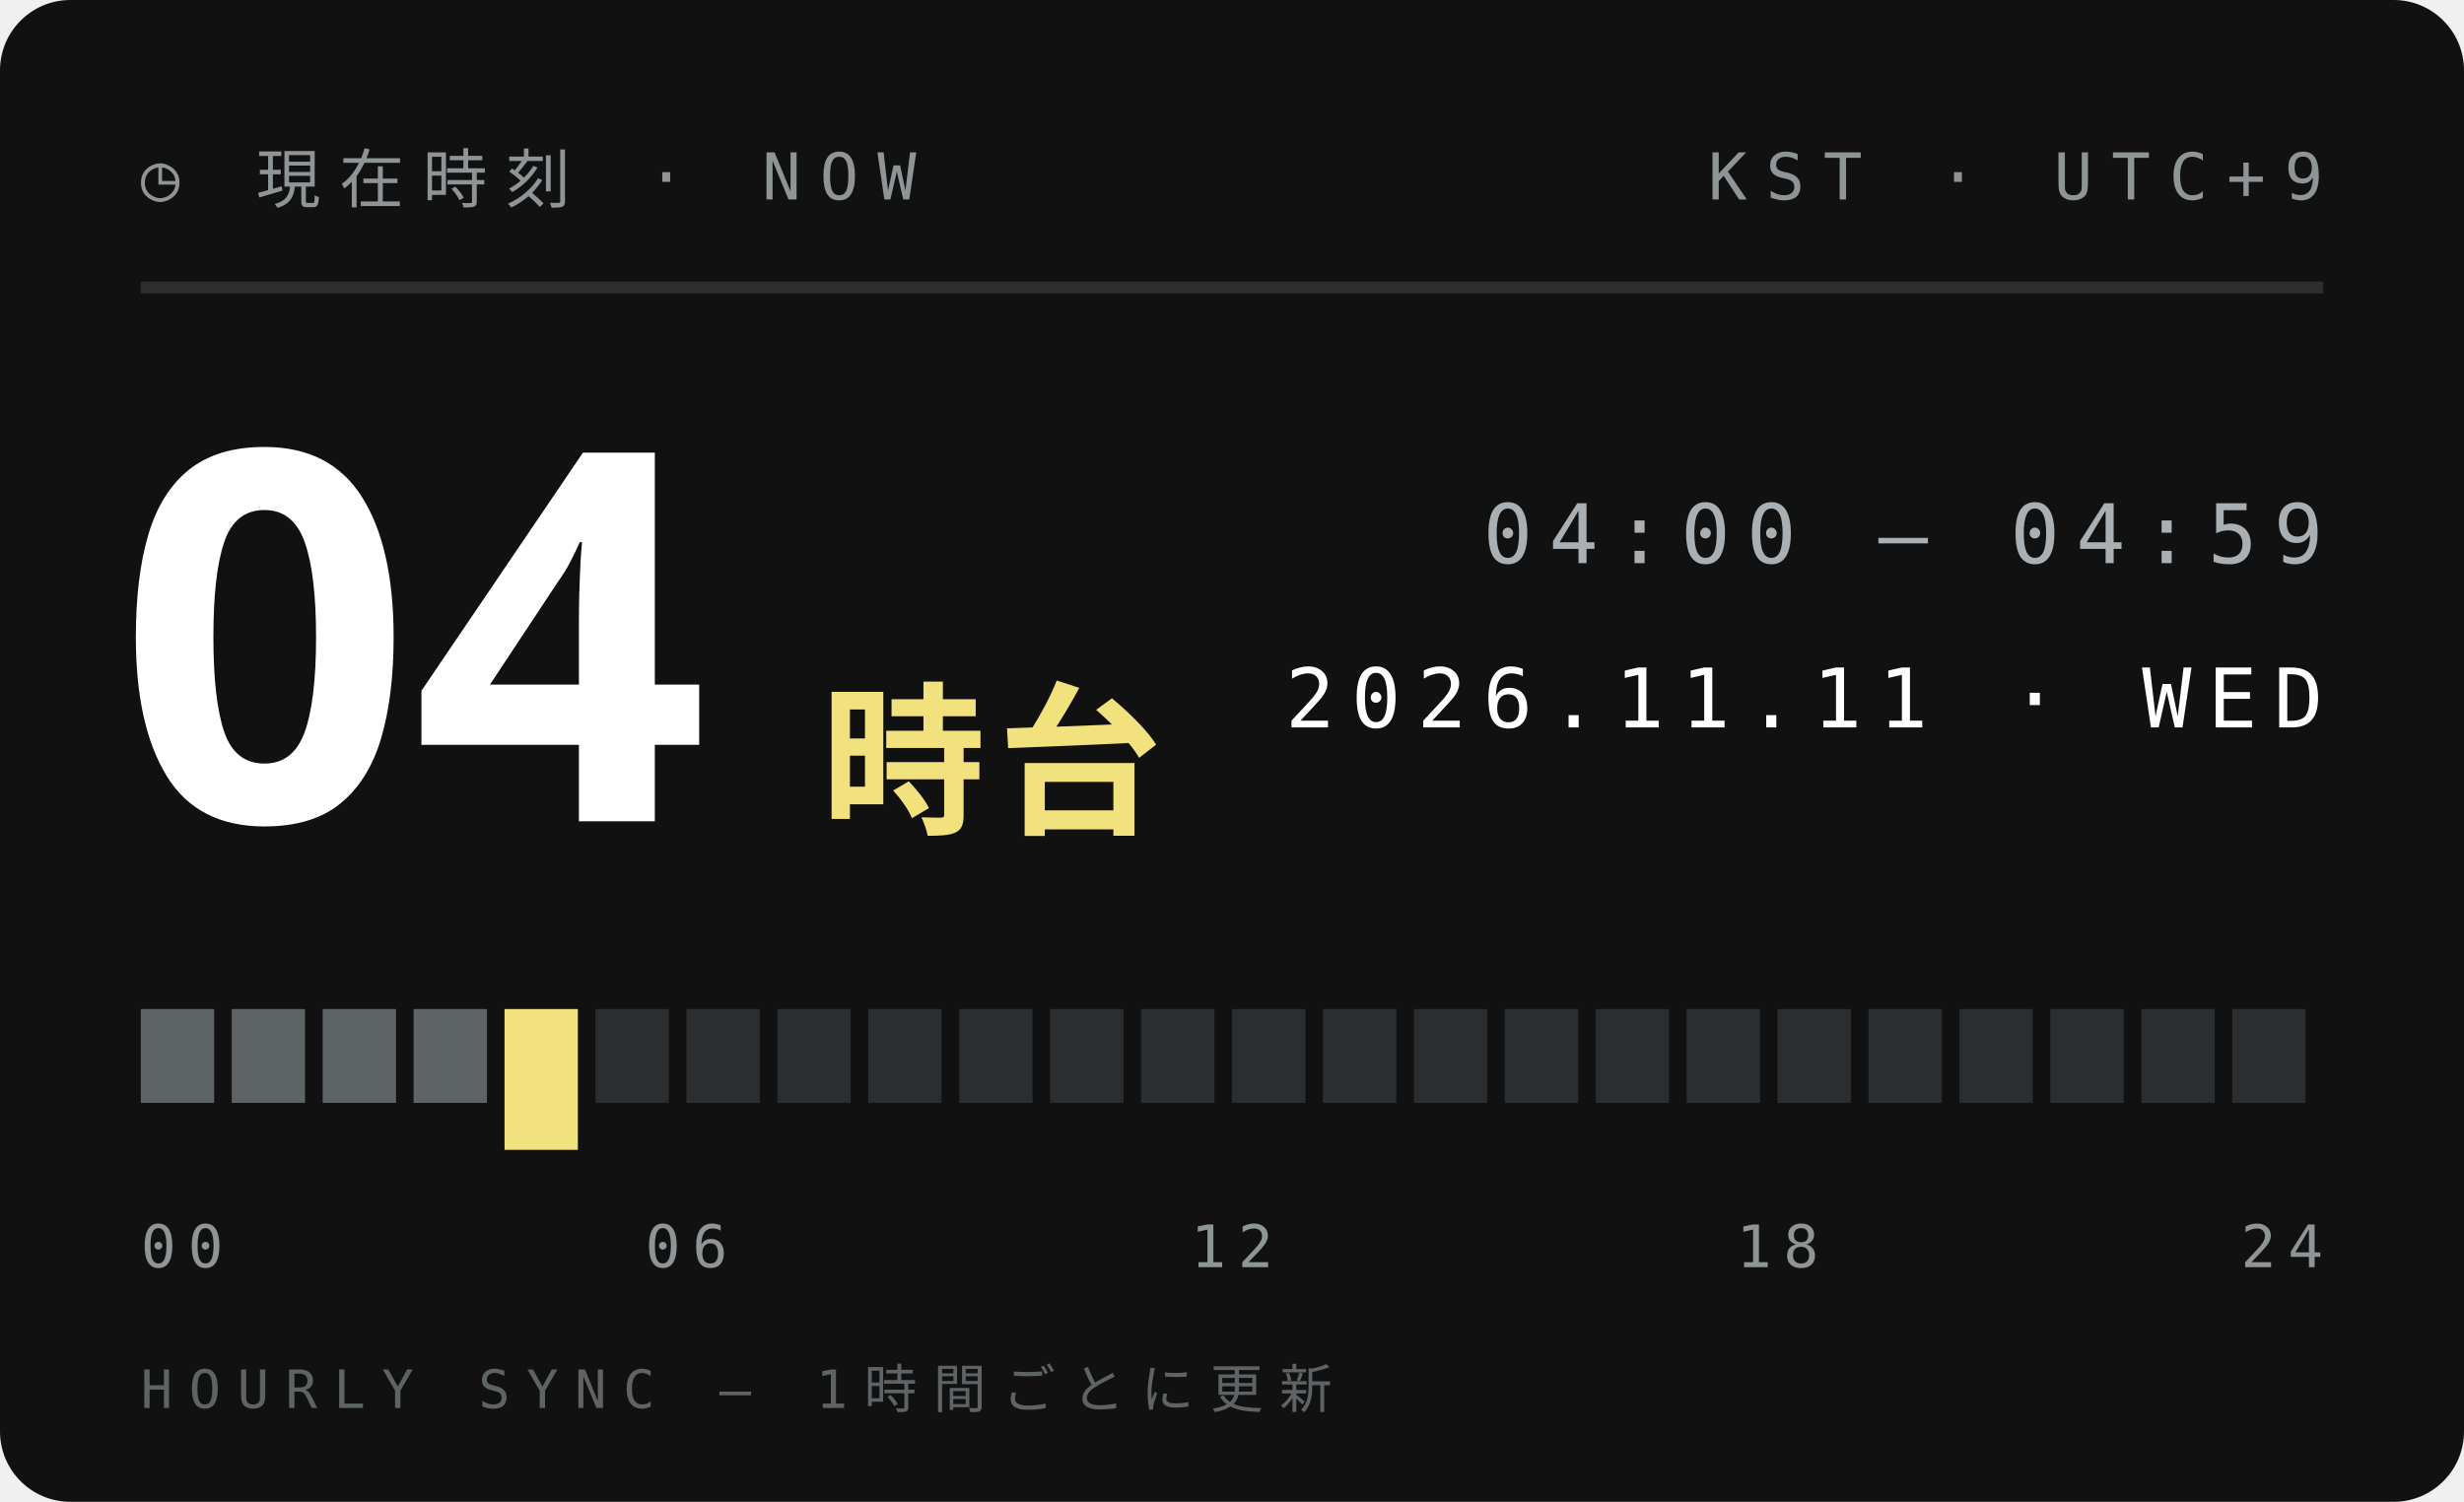
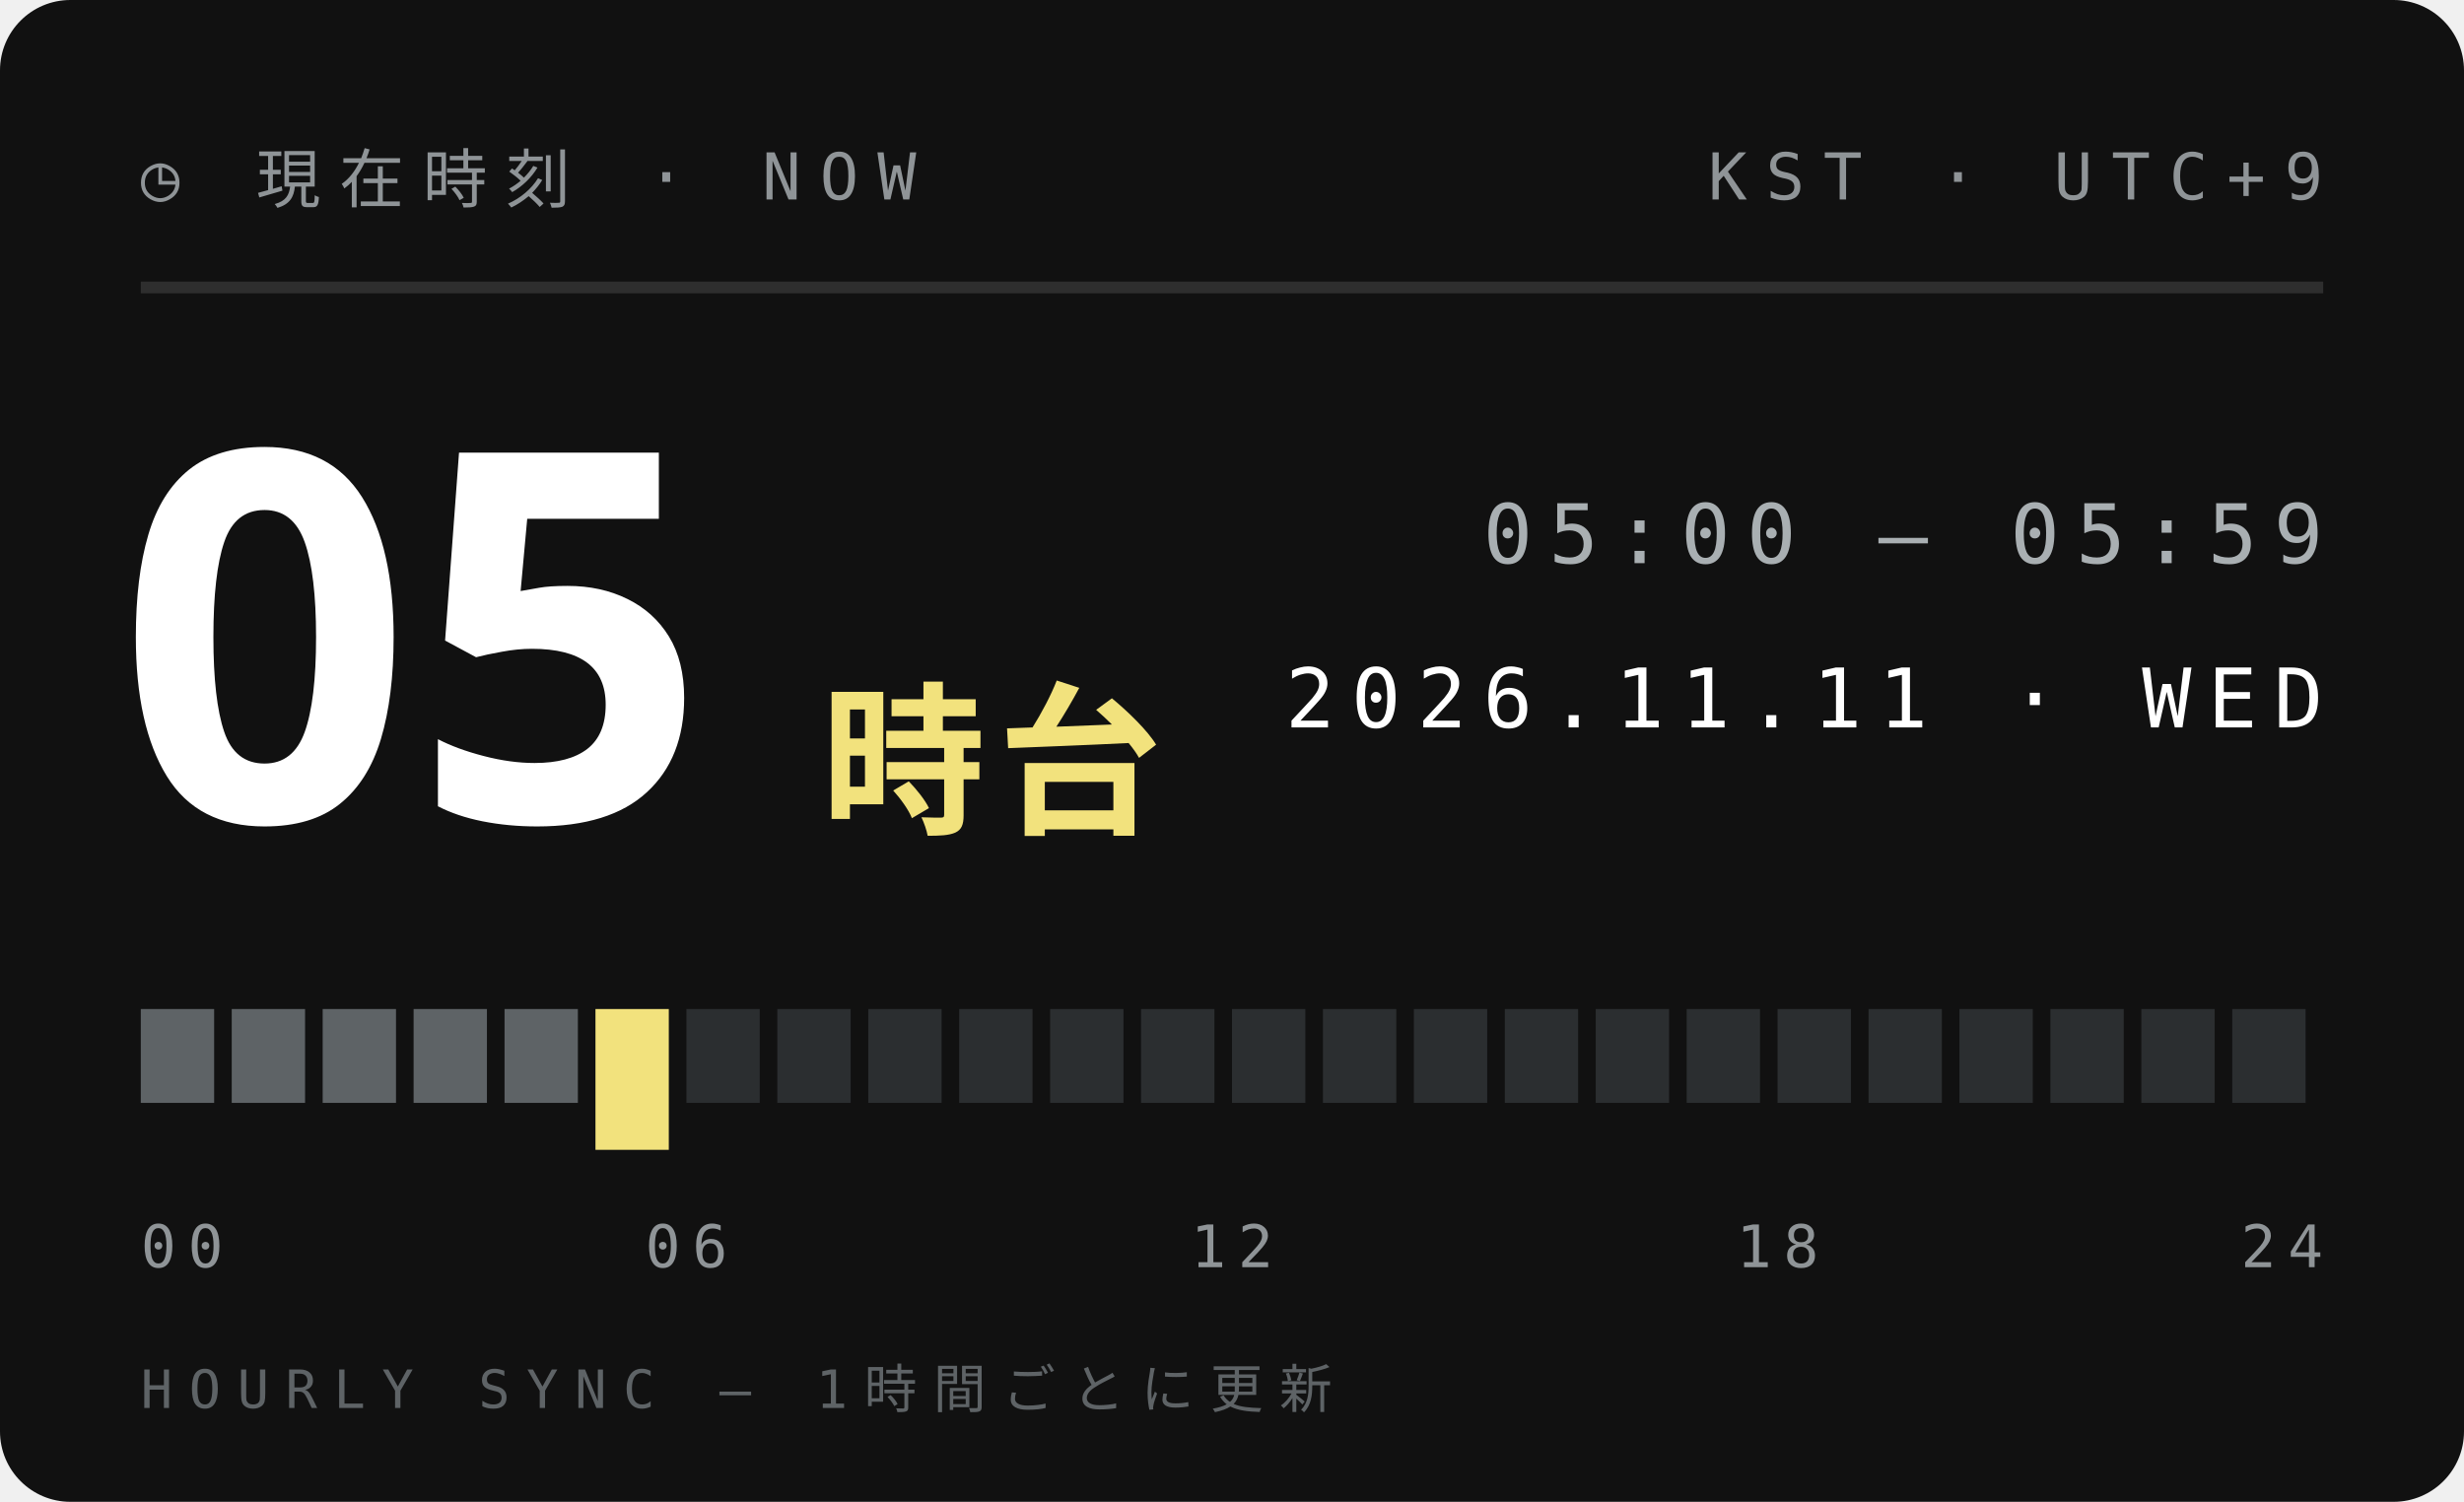
<svg xmlns="http://www.w3.org/2000/svg" width="210" height="128">
  <style>text{font:400 6.5px 'IBM Plex Mono',Menlo,monospace;letter-spacing:1.2px;fill:#5E6366}.s{font-size:5.5px}.v{font-weight:600;font-size:9px;fill:#111;letter-spacing:0}.b{font:900 20px 'Arial Black',sans-serif;fill:#111;letter-spacing:0}.j{font:800 11px 'Hiragino Sans','Noto Sans JP',sans-serif;fill:#111;letter-spacing:2px}</style>
  <rect width="210" height="128" rx="6" fill="#111" />
  <text x="12" y="17" style="font-size:5.5px;letter-spacing:1.6px;fill:#8F9497">◷ 現在時刻 · NOW</text>
  <text x="198" y="17" text-anchor="end" style="font-size:5.5px;letter-spacing:1.6px;fill:#8F9497">KST · UTC+9</text>
  <path d="M12 24.5H198" stroke="#ffffff1f" />
-   <text class="b" x="10" y="70" style="font-size:44px;fill:#fff">04</text>
+   <text class="b" x="10" y="70" style="font-size:44px;fill:#fff">05</text>
  <text class="j" x="70" y="70" style="font-size:14px;letter-spacing:1px;fill:#F2E27D">時台</text>
-   <text x="198" y="48" text-anchor="end" style="font-size:7px;letter-spacing:1.4px;fill:#A9AFB2">04:00 — 04:59</text>
+   <text x="198" y="48" text-anchor="end" style="font-size:7px;letter-spacing:1.4px;fill:#A9AFB2">05:00 — 05:59</text>
  <text x="198" y="62" text-anchor="end" style="font-size:7px;letter-spacing:1.4px;fill:#fff">2026.11.11 · WED</text>
  <rect x="12.00" y="86" width="6.25" height="8" fill="#5E6366" />
  <rect x="19.75" y="86" width="6.25" height="8" fill="#5E6366" />
  <rect x="27.50" y="86" width="6.25" height="8" fill="#5E6366" />
  <rect x="35.25" y="86" width="6.25" height="8" fill="#5E6366" />
-   <rect x="43.00" y="86" width="6.25" height="12" fill="#F2E27D" />
-   <rect x="50.75" y="86" width="6.25" height="8" fill="#2B2E30" />
+   <rect x="43.00" y="86" width="6.25" height="8" fill="#5E6366" />
+   <rect x="50.75" y="86" width="6.25" height="12" fill="#F2E27D" />
  <rect x="58.50" y="86" width="6.25" height="8" fill="#2B2E30" />
  <rect x="66.25" y="86" width="6.25" height="8" fill="#2B2E30" />
  <rect x="74.00" y="86" width="6.25" height="8" fill="#2B2E30" />
  <rect x="81.75" y="86" width="6.25" height="8" fill="#2B2E30" />
  <rect x="89.50" y="86" width="6.25" height="8" fill="#2B2E30" />
  <rect x="97.25" y="86" width="6.25" height="8" fill="#2B2E30" />
  <rect x="105.00" y="86" width="6.25" height="8" fill="#2B2E30" />
  <rect x="112.75" y="86" width="6.25" height="8" fill="#2B2E30" />
  <rect x="120.50" y="86" width="6.25" height="8" fill="#2B2E30" />
  <rect x="128.25" y="86" width="6.25" height="8" fill="#2B2E30" />
  <rect x="136.00" y="86" width="6.25" height="8" fill="#2B2E30" />
  <rect x="143.75" y="86" width="6.25" height="8" fill="#2B2E30" />
  <rect x="151.50" y="86" width="6.25" height="8" fill="#2B2E30" />
  <rect x="159.25" y="86" width="6.25" height="8" fill="#2B2E30" />
  <rect x="167.00" y="86" width="6.25" height="8" fill="#2B2E30" />
  <rect x="174.75" y="86" width="6.25" height="8" fill="#2B2E30" />
  <rect x="182.50" y="86" width="6.25" height="8" fill="#2B2E30" />
  <rect x="190.25" y="86" width="6.25" height="8" fill="#2B2E30" />
  <text x="12.0" y="108" text-anchor="start" style="font-size:5px;letter-spacing:1px;fill:#8F9497">00</text>
  <text x="58.5" y="108" text-anchor="middle" style="font-size:5px;letter-spacing:1px;fill:#8F9497">06</text>
  <text x="105.0" y="108" text-anchor="middle" style="font-size:5px;letter-spacing:1px;fill:#8F9497">12</text>
  <text x="151.5" y="108" text-anchor="middle" style="font-size:5px;letter-spacing:1px;fill:#8F9497">18</text>
  <text x="198.0" y="108" text-anchor="end" style="font-size:5px;letter-spacing:1px;fill:#8F9497">24</text>
  <text x="12" y="120" style="font-size:4.5px;letter-spacing:1.4px;fill:#5E6366">HOURLY SYNC — 1時間ごとに更新</text>
</svg>
